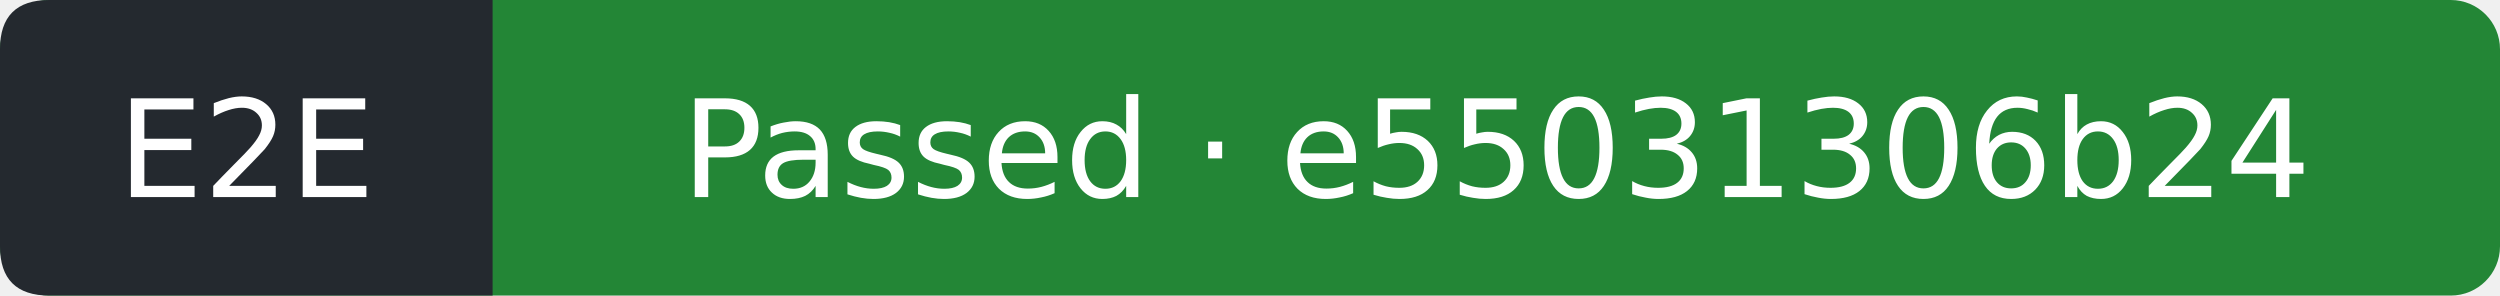
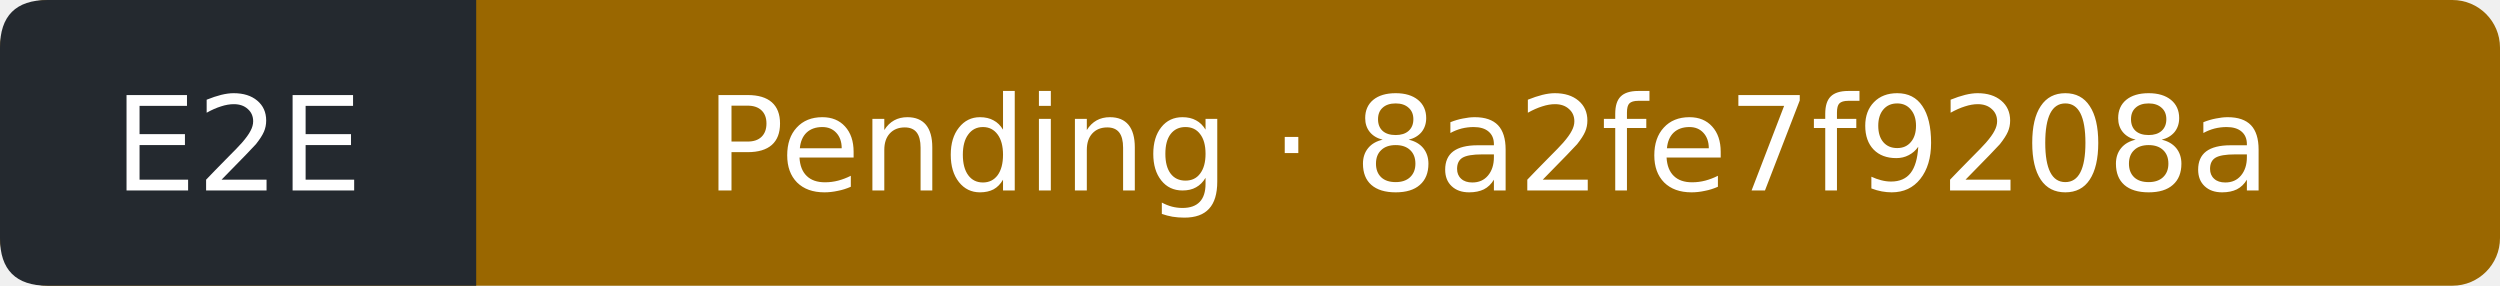
- <svg xmlns="http://www.w3.org/2000/svg" width="203" height="24" viewBox="0 0 203 24" role="img" aria-label="E2E: Passed; covered commit e55031306b24d695ae1c5bdbb9f138d9c621b4d3; observed 2026-09-13T18:46:17Z">
-   <rect width="203" height="24" rx="4" fill="#238636" />
+ <svg xmlns="http://www.w3.org/2000/svg" width="210" height="24" viewBox="0 0 210 24" role="img" aria-label="E2E: Pending; covered commit 8a2fe7f9208a8ccffb9bceaf7d6d16efc43cd74d; observed 2026-09-13T19:37:47Z">
+   <rect width="210" height="24" rx="4" fill="#9a6700" />
  <path d="M4 0H40V24H4Q0 24 0 20V4Q0 0 4 0" fill="#24292f" />
  <g fill="#fff" text-anchor="middle" font-family="Verdana,DejaVu Sans,sans-serif" font-size="11">
    <text x="20" y="16">E2E</text>
-     <text x="121.5" y="16">Passed · e55031306b24</text>
+     <text x="125" y="16">Pending · 8a2fe7f9208a</text>
  </g>
</svg>
